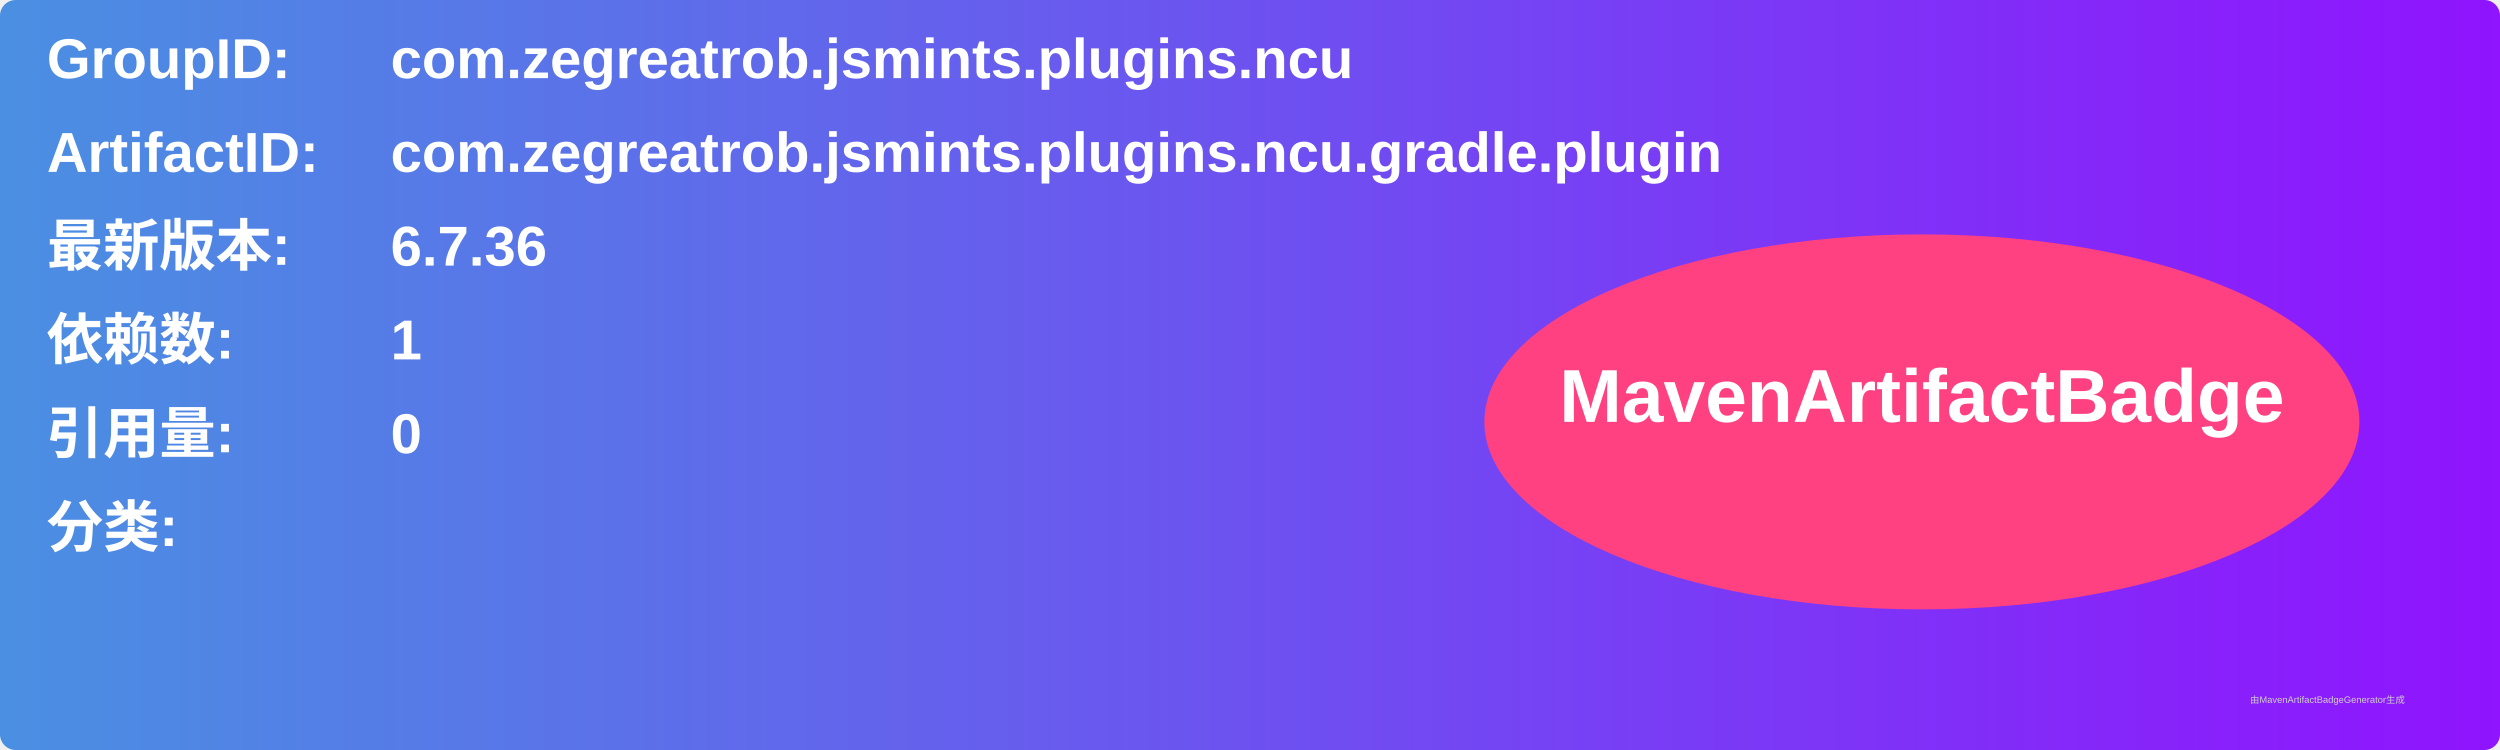
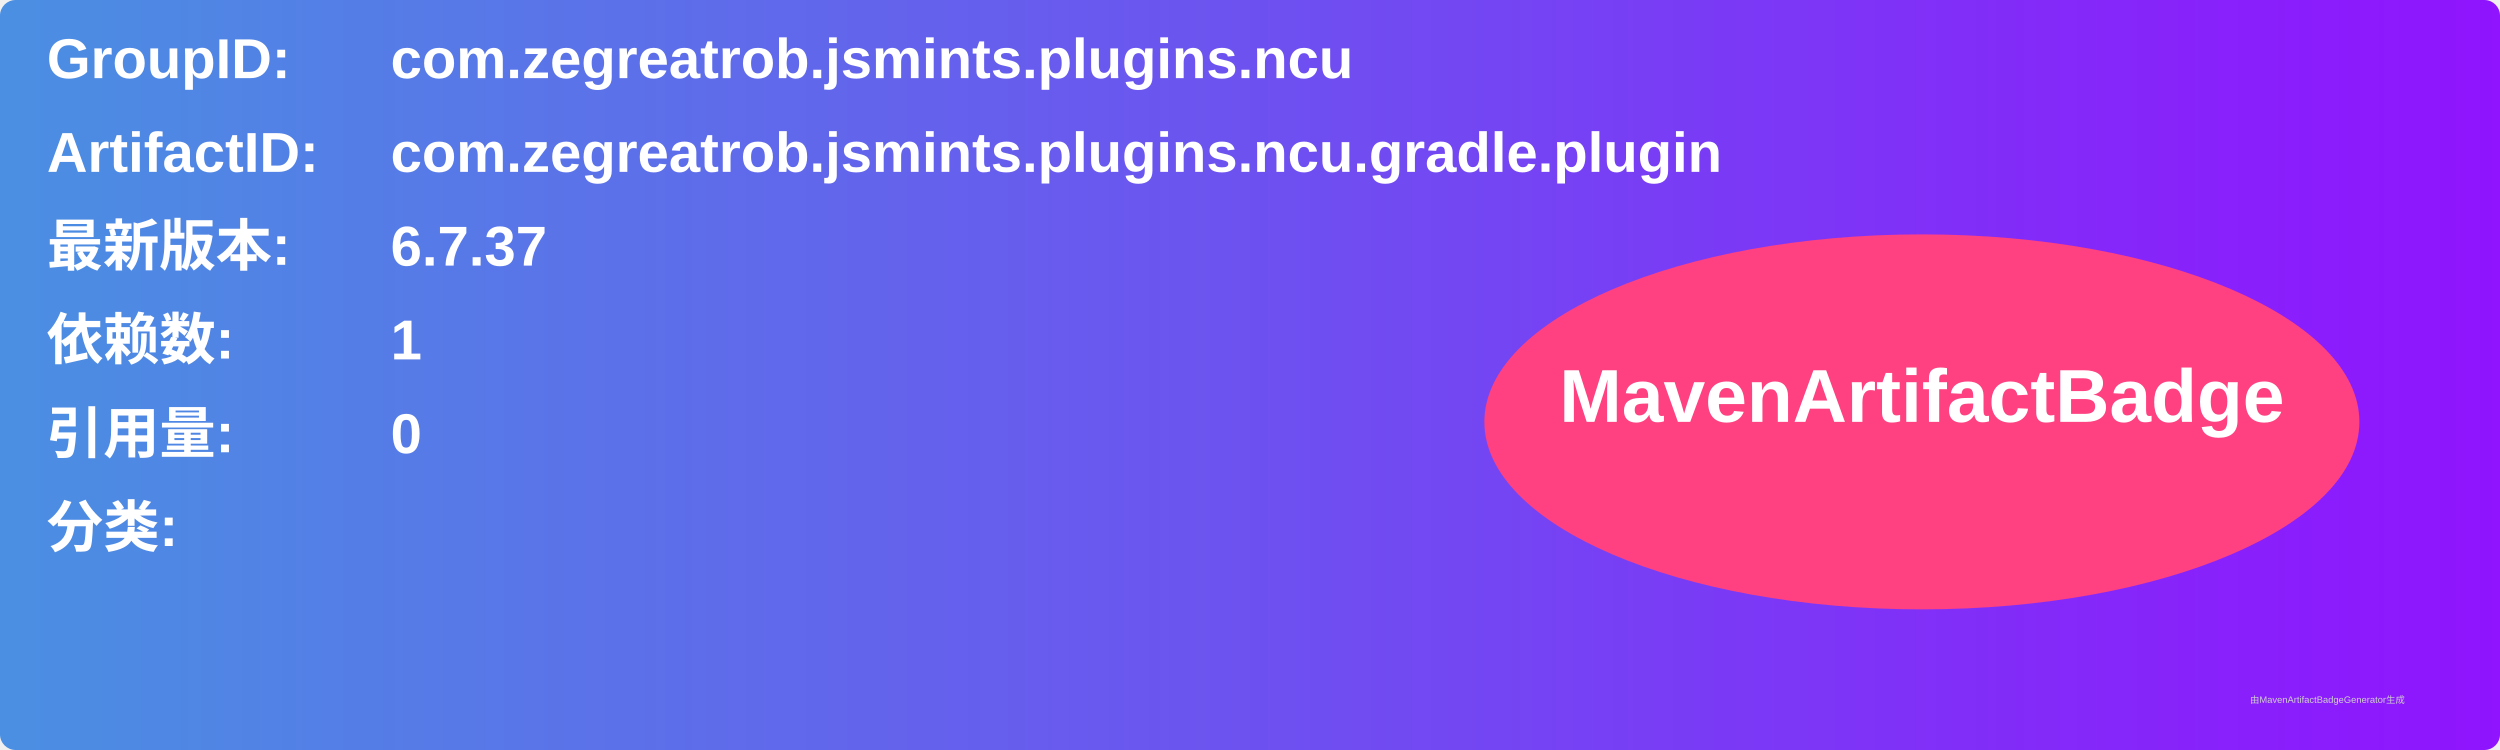
<svg xmlns="http://www.w3.org/2000/svg" width="800" height="240" viewBox="0 0 800 240">
  <linearGradient id="grad" x1="0%" y1="0%" x2="100%" y2="0%">
    <stop offset="0%" stop-color="#4a90e2" />
    <stop offset="100%" stop-color="#9013fe" />
  </linearGradient>
  <rect width="100%" height="100%" rx="5" ry="5" fill="url(#grad)" />
  <g transform="translate(15, 15)">
    <text x="0" y="10" font-family="Arial" font-size="18" fill="white" font-weight="bold" width="260">GroupID:</text>
    <text x="110" y="10" font-family="Arial" font-size="18" fill="white" font-weight="bold" width="460">com.zegreatrob.jsmints.plugins.ncu</text>
    <text x="0" y="40" font-family="Arial" font-size="18" fill="white" font-weight="bold" width="260">ArtifactID:</text>
    <text x="110" y="40" font-family="Arial" font-size="18" fill="white" font-weight="bold" width="460">com.zegreatrob.jsmints.plugins.ncu.gradle.plugin</text>
    <text x="0" y="70" font-family="Arial" font-size="18" fill="white" font-weight="bold">最新版本:</text>
    <text x="110" y="70" font-family="Arial" font-size="18" fill="white" font-weight="bold">
-       <tspan font-weight="bold">6.7.36</tspan>
+       <tspan font-weight="bold">6.7.37</tspan>
    </text>
    <text x="0" y="100" font-family="Arial" font-size="18" fill="white" font-weight="bold">依赖数: </text>
    <text x="110" y="100" font-family="Arial" font-size="18" fill="white">
      <tspan font-weight="bold">1</tspan>
    </text>
    <text x="0" y="130" font-family="Arial" font-size="18" fill="white" font-weight="bold">引用量: </text>
    <text x="110" y="130" font-family="Arial" font-size="18" fill="white">
      <tspan font-weight="bold">0</tspan>
    </text>
    <text x="0" y="160" font-family="Arial" font-size="18" fill="white" font-weight="bold">分类:</text>
    <text x="10" y="190" font-family="Arial" font-size="10" fill="white">
      <tspan font-weight="bold" />
    </text>
    <ellipse cx="600" cy="120" rx="140" ry="60" fill="#ff4081" />
    <text x="600" y="120" text-anchor="middle" font-family="Arial" font-size="24" fill="white" font-weight="bold">MavenArtifactBadge</text>
  </g>
  <text x="720" y="225" font-family="Arial" font-size="3" fill="#d0d0d0">由MavenArtifactBadgeGenerator生成</text>
</svg>
